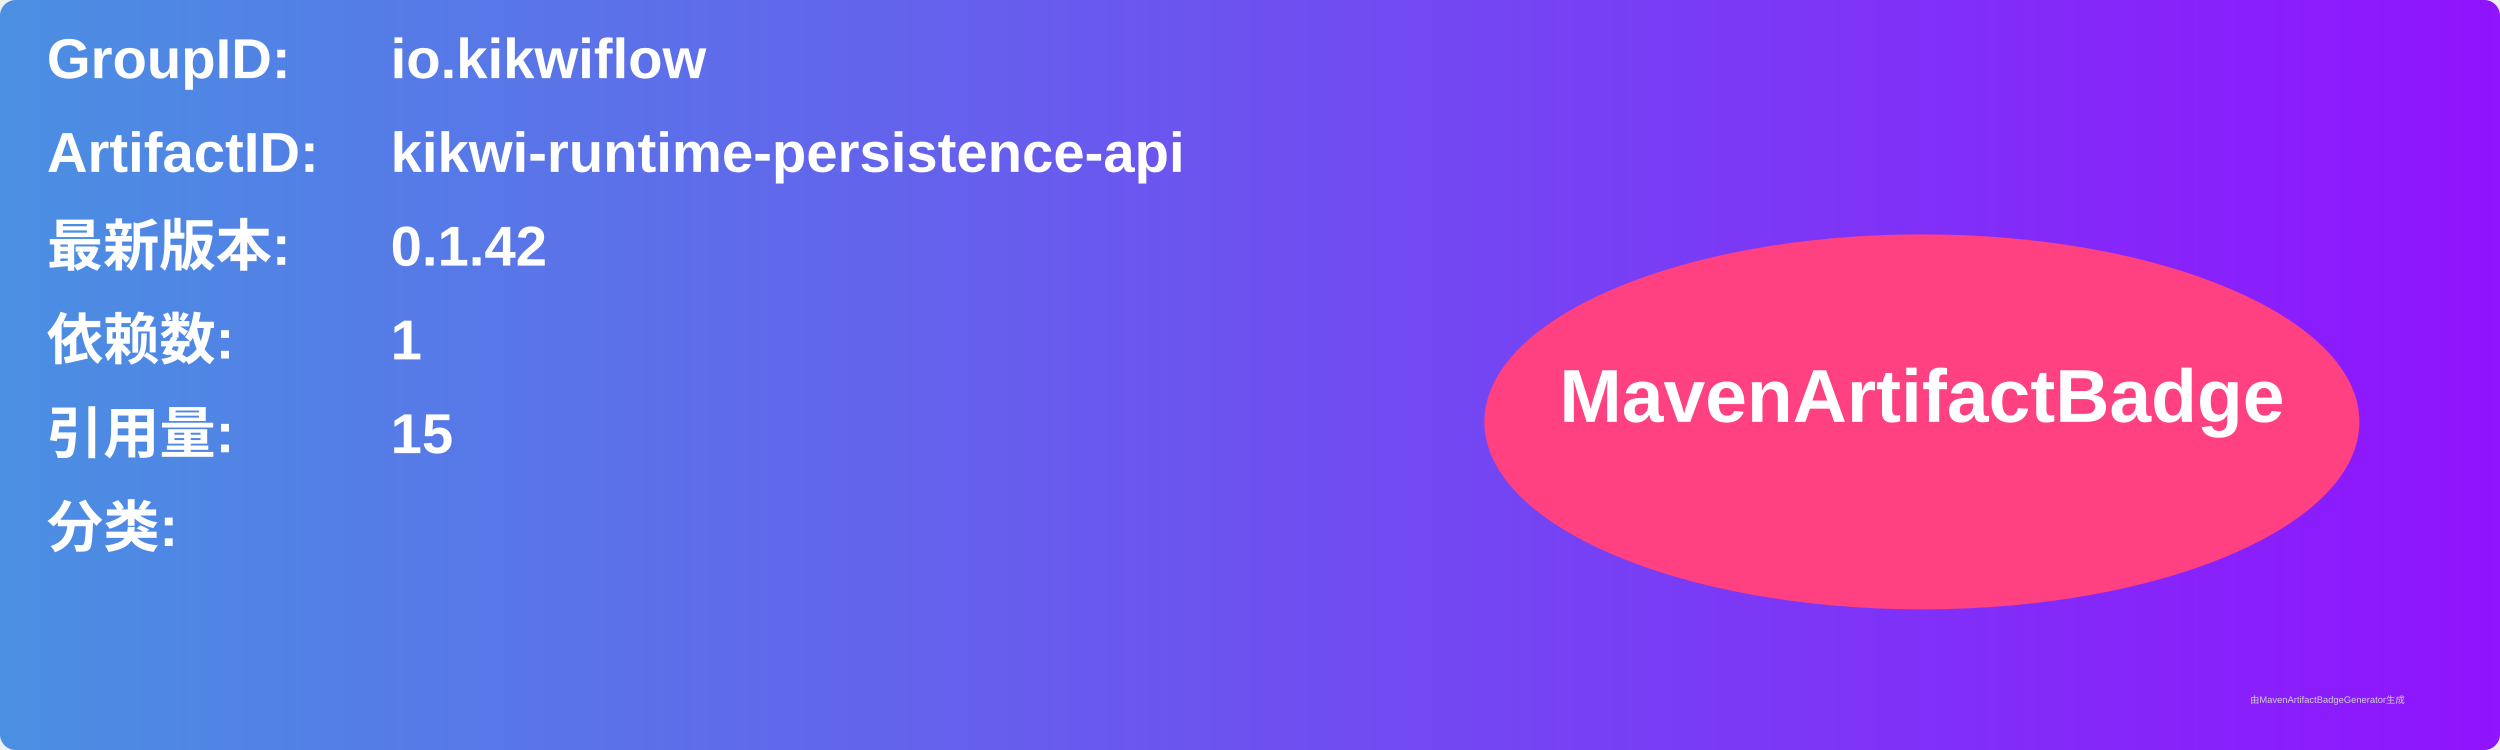
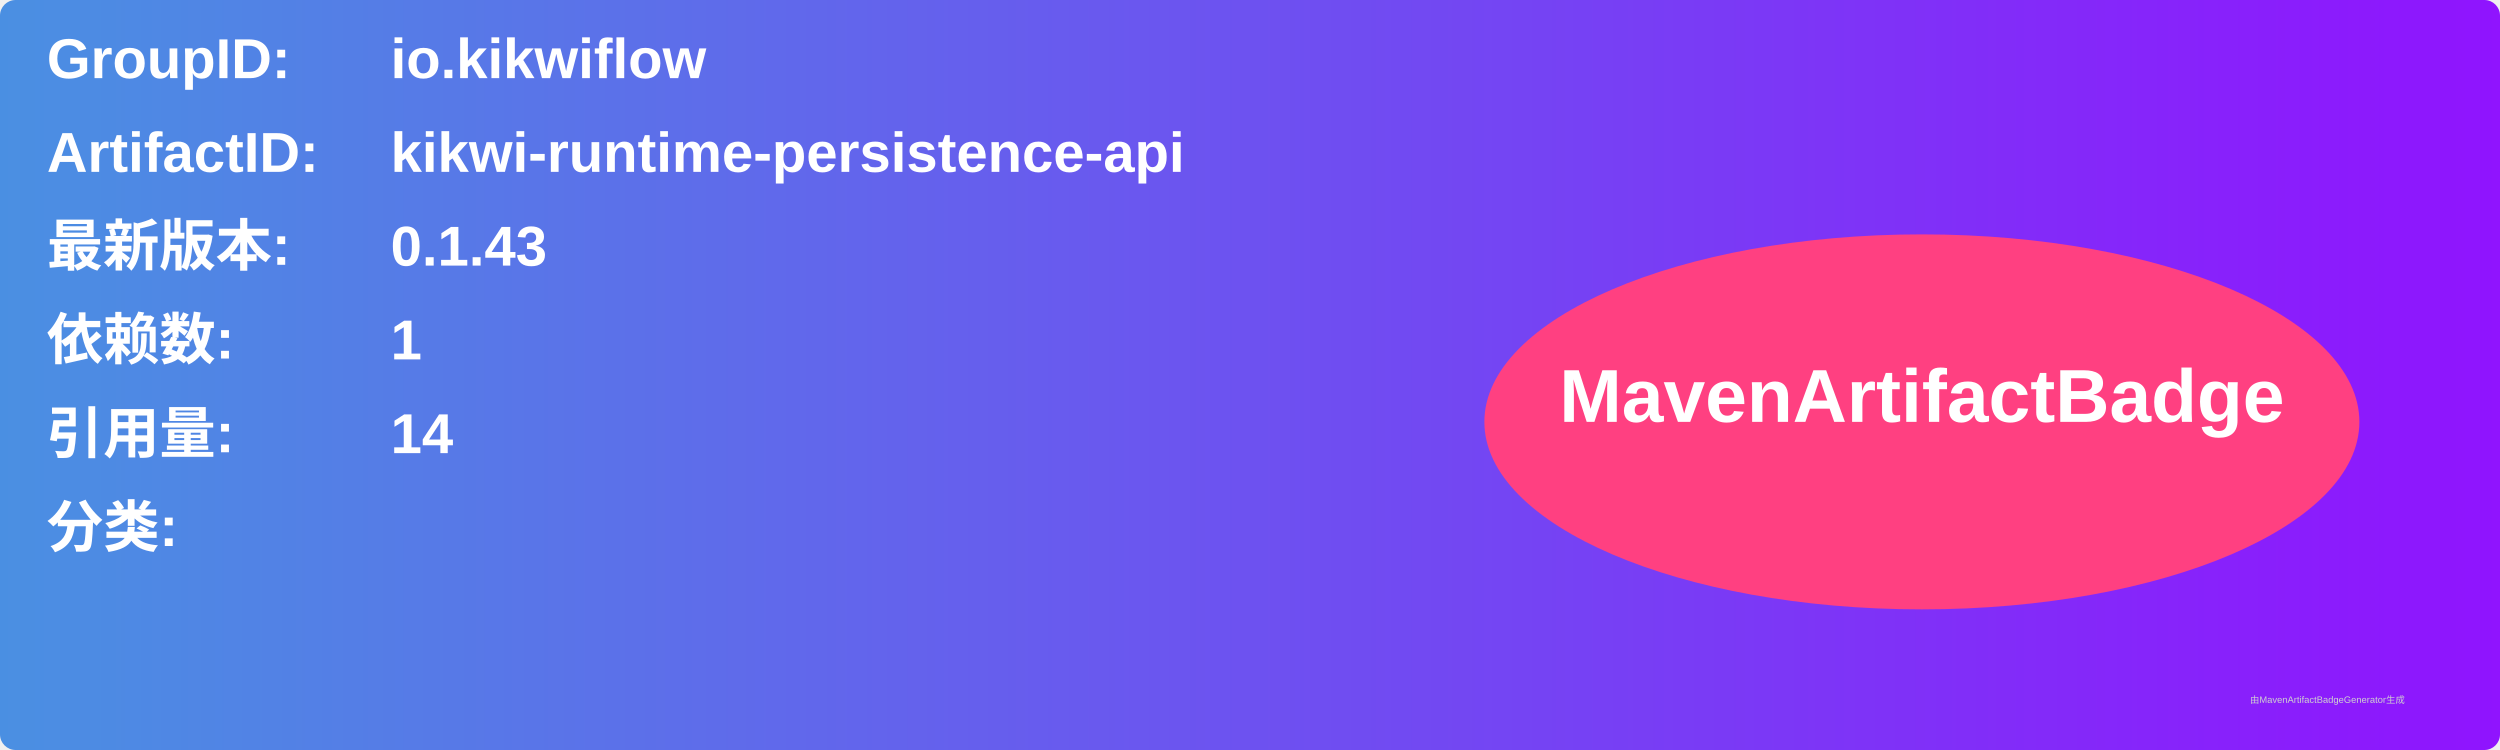
<svg xmlns="http://www.w3.org/2000/svg" width="800" height="240" viewBox="0 0 800 240">
  <linearGradient id="grad" x1="0%" y1="0%" x2="100%" y2="0%">
    <stop offset="0%" stop-color="#4a90e2" />
    <stop offset="100%" stop-color="#9013fe" />
  </linearGradient>
  <rect width="100%" height="100%" rx="5" ry="5" fill="url(#grad)" />
  <g transform="translate(15, 15)">
    <text x="0" y="10" font-family="Arial" font-size="18" fill="white" font-weight="bold" width="260">GroupID:</text>
    <text x="110" y="10" font-family="Arial" font-size="18" fill="white" font-weight="bold" width="460">io.kikwiflow</text>
    <text x="0" y="40" font-family="Arial" font-size="18" fill="white" font-weight="bold" width="260">ArtifactID:</text>
    <text x="110" y="40" font-family="Arial" font-size="18" fill="white" font-weight="bold" width="460">kikwi-runtime-persistence-api</text>
    <text x="0" y="70" font-family="Arial" font-size="18" fill="white" font-weight="bold">最新版本:</text>
    <text x="110" y="70" font-family="Arial" font-size="18" fill="white" font-weight="bold">
-       <tspan font-weight="bold">0.1.42</tspan>
+       <tspan font-weight="bold">0.1.43</tspan>
    </text>
    <text x="0" y="100" font-family="Arial" font-size="18" fill="white" font-weight="bold">依赖数: </text>
    <text x="110" y="100" font-family="Arial" font-size="18" fill="white">
      <tspan font-weight="bold">1</tspan>
    </text>
    <text x="0" y="130" font-family="Arial" font-size="18" fill="white" font-weight="bold">引用量: </text>
    <text x="110" y="130" font-family="Arial" font-size="18" fill="white">
-       <tspan font-weight="bold">15</tspan>
+       <tspan font-weight="bold">14</tspan>
    </text>
    <text x="0" y="160" font-family="Arial" font-size="18" fill="white" font-weight="bold">分类:</text>
    <text x="10" y="190" font-family="Arial" font-size="10" fill="white">
      <tspan font-weight="bold" />
    </text>
    <ellipse cx="600" cy="120" rx="140" ry="60" fill="#ff4081" />
    <text x="600" y="120" text-anchor="middle" font-family="Arial" font-size="24" fill="white" font-weight="bold">MavenArtifactBadge</text>
  </g>
  <text x="720" y="225" font-family="Arial" font-size="3" fill="#d0d0d0">由MavenArtifactBadgeGenerator生成</text>
</svg>
